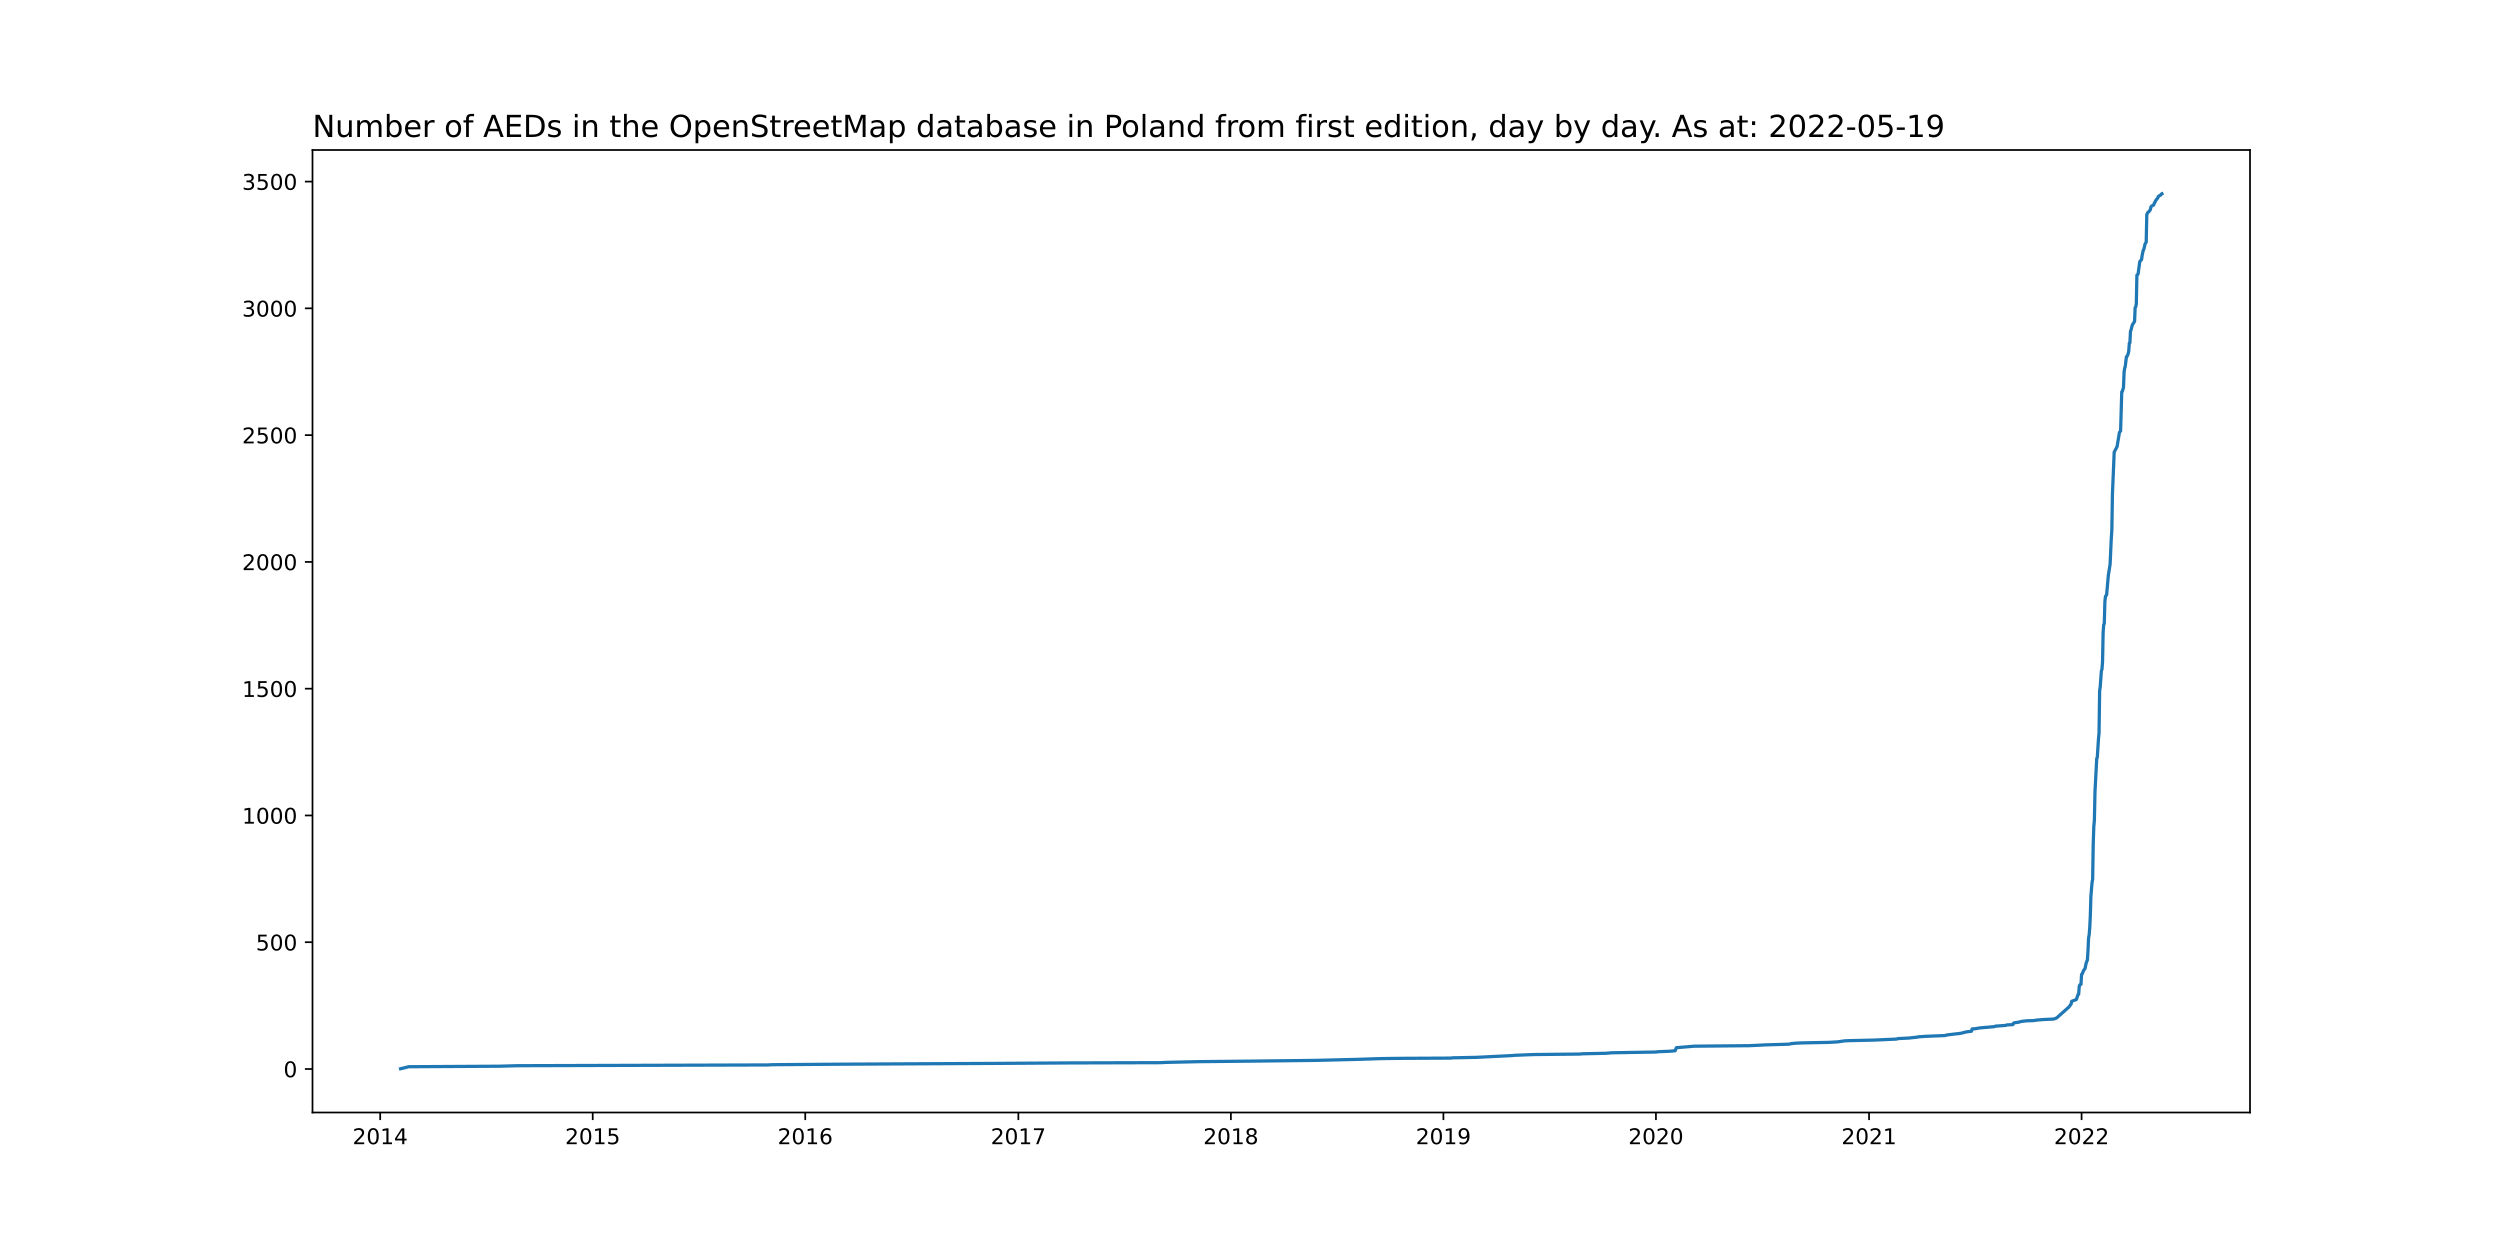
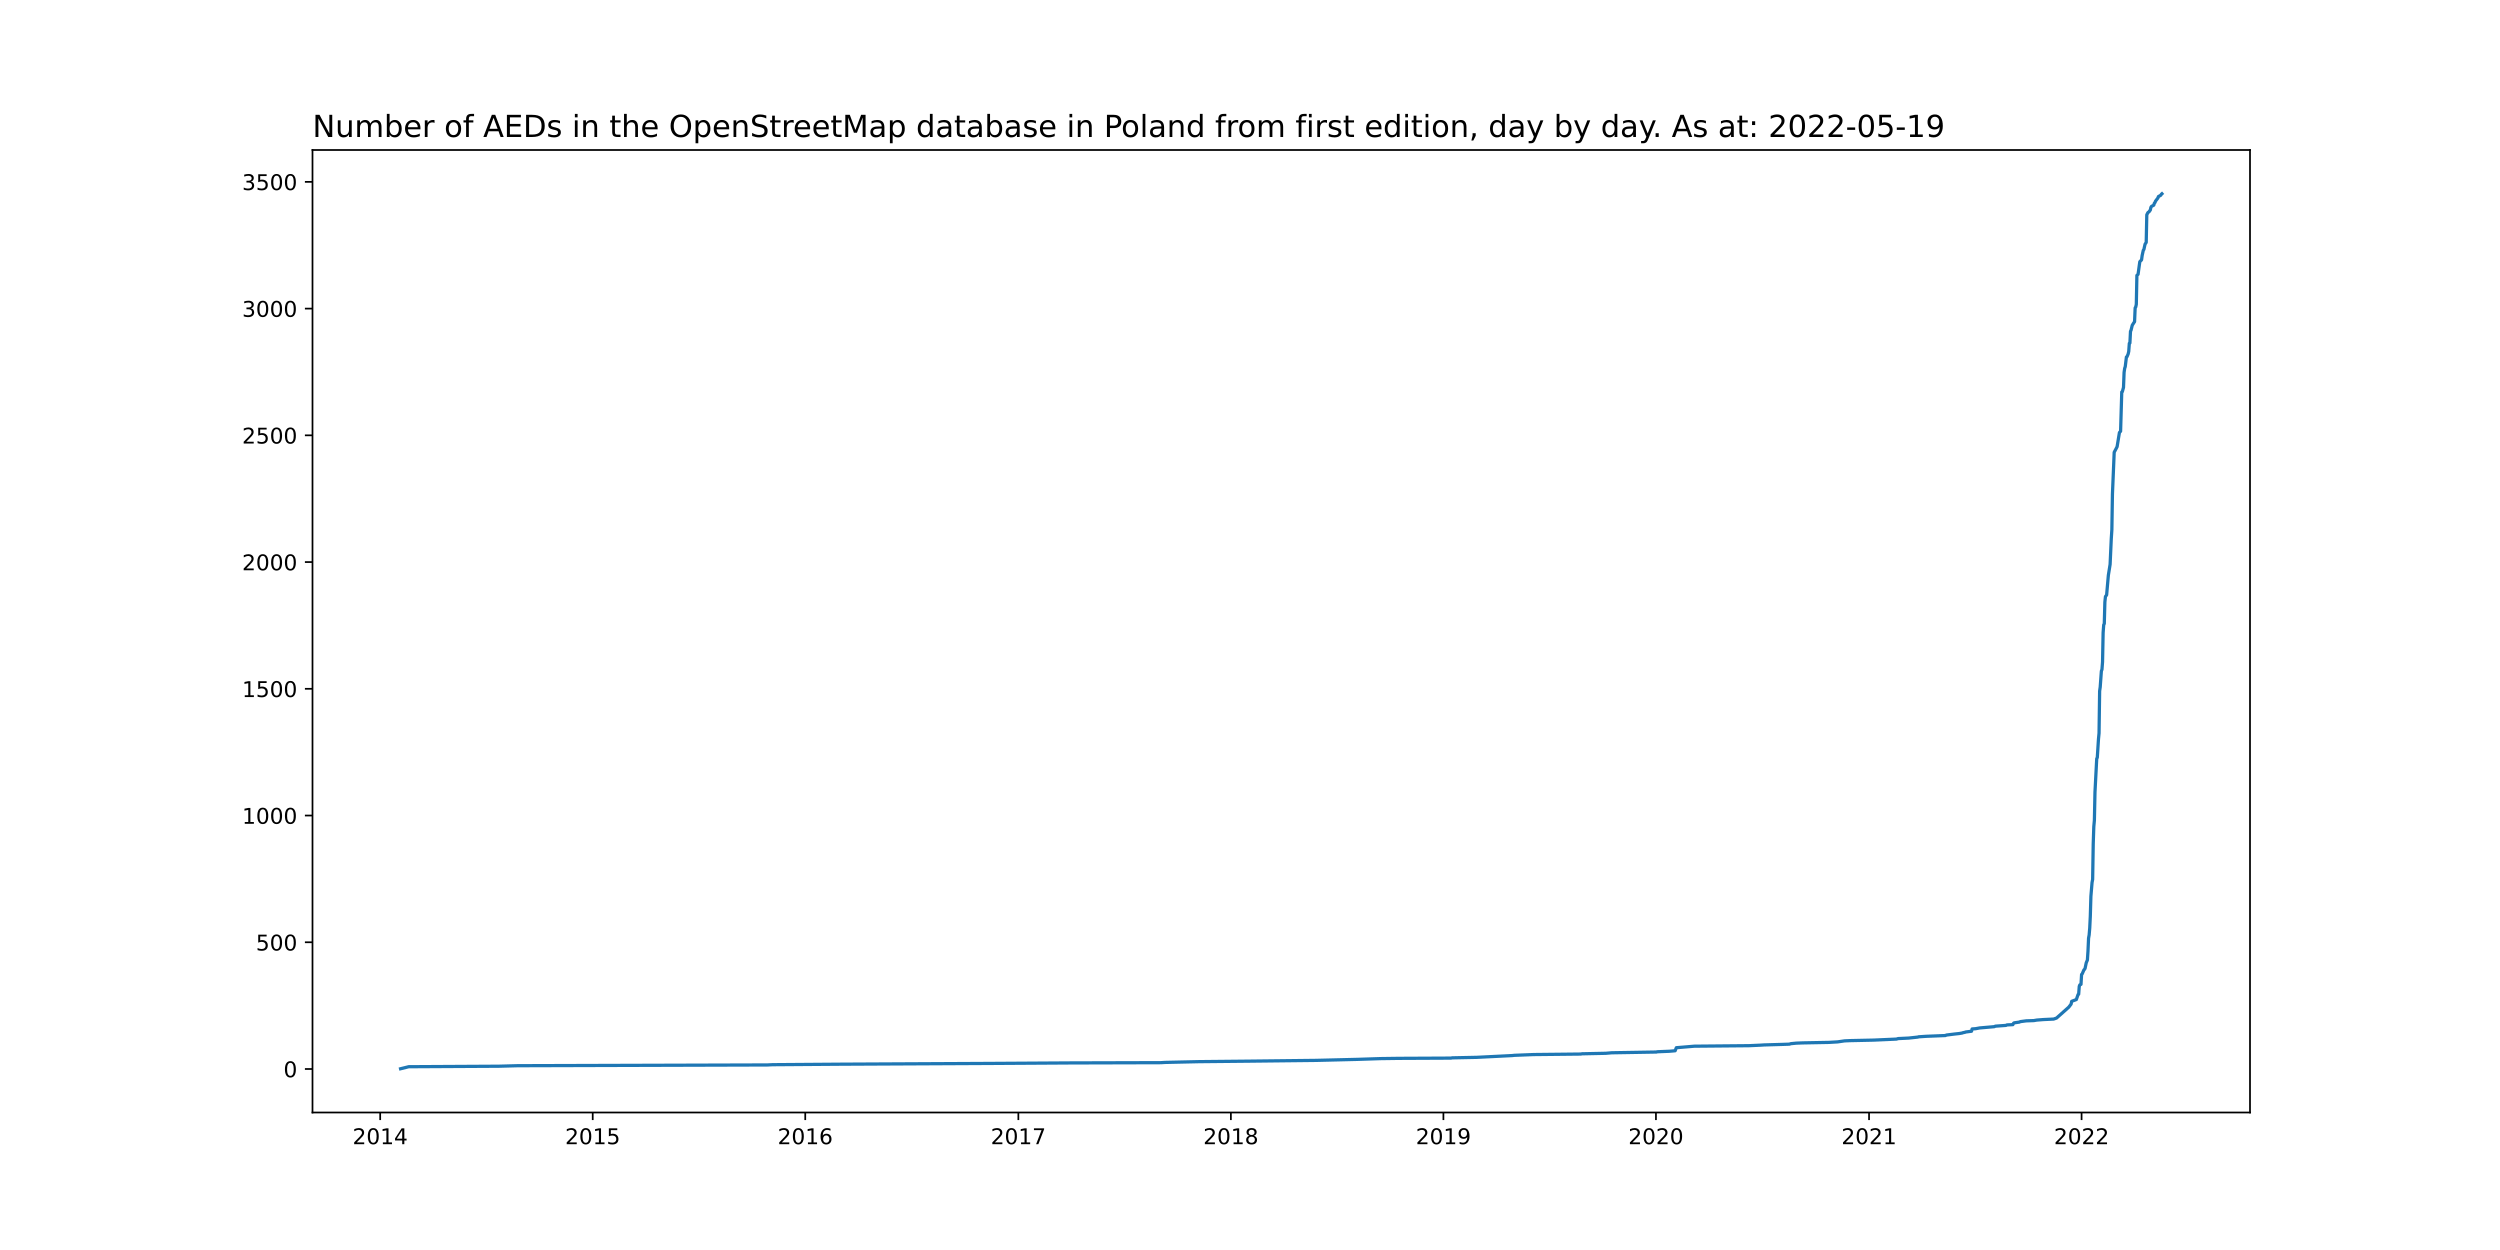
<svg xmlns="http://www.w3.org/2000/svg" xmlns:xlink="http://www.w3.org/1999/xlink" width="1152pt" height="576pt" viewBox="0 0 1152 576" version="1.1">
  <defs>
    <style type="text/css">*{stroke-linejoin: round; stroke-linecap: butt}</style>
  </defs>
  <g id="figure_1">
    <g id="patch_1">
      <path d="M 0 576  L 1152 576  L 1152 0  L 0 0  z " style="fill: #ffffff" />
    </g>
    <g id="axes_1">
      <g id="patch_2">
        <path d="M 144 512.64  L 1036.8 512.64  L 1036.8 69.12  L 144 69.12  z " style="fill: #ffffff" />
      </g>
      <g id="matplotlib.axis_1">
        <g id="xtick_1">
          <g id="line2d_1">
            <defs>
-               <path id="m455dcc19de" d="M 0 0  L 0 3.5  " style="stroke: #000000; stroke-width: 0.8" />
+               <path id="m11d1f09c44" d="M 0 0  L 0 3.5  " style="stroke: #000000; stroke-width: 0.8" />
            </defs>
            <g>
-               <use xlink:href="#m455dcc19de" x="175.191" y="512.64" style="stroke: #000000; stroke-width: 0.8" />
+               <use xlink:href="#m11d1f09c44" x="175.191" y="512.64" style="stroke: #000000; stroke-width: 0.8" />
            </g>
          </g>
          <g id="text_1">
            <g transform="translate(162.466 527.2384)scale(0.1 -0.1)">
              <defs>
                <path id="DejaVuSans-32" d="M 1228 531  L 3431 531  L 3431 0  L 469 0  L 469 531  Q 828 903 1448 1529  Q 2069 2156 2228 2338  Q 2531 2678 2651 2914  Q 2772 3150 2772 3378  Q 2772 3750 2511 3984  Q 2250 4219 1831 4219  Q 1534 4219 1204 4116  Q 875 4013 500 3803  L 500 4441  Q 881 4594 1212 4672  Q 1544 4750 1819 4750  Q 2544 4750 2975 4387  Q 3406 4025 3406 3419  Q 3406 3131 3298 2873  Q 3191 2616 2906 2266  Q 2828 2175 2409 1742  Q 1991 1309 1228 531  z " transform="scale(0.015625)" />
                <path id="DejaVuSans-30" d="M 2034 4250  Q 1547 4250 1301 3770  Q 1056 3291 1056 2328  Q 1056 1369 1301 889  Q 1547 409 2034 409  Q 2525 409 2770 889  Q 3016 1369 3016 2328  Q 3016 3291 2770 3770  Q 2525 4250 2034 4250  z M 2034 4750  Q 2819 4750 3233 4129  Q 3647 3509 3647 2328  Q 3647 1150 3233 529  Q 2819 -91 2034 -91  Q 1250 -91 836 529  Q 422 1150 422 2328  Q 422 3509 836 4129  Q 1250 4750 2034 4750  z " transform="scale(0.015625)" />
                <path id="DejaVuSans-31" d="M 794 531  L 1825 531  L 1825 4091  L 703 3866  L 703 4441  L 1819 4666  L 2450 4666  L 2450 531  L 3481 531  L 3481 0  L 794 0  L 794 531  z " transform="scale(0.015625)" />
                <path id="DejaVuSans-34" d="M 2419 4116  L 825 1625  L 2419 1625  L 2419 4116  z M 2253 4666  L 3047 4666  L 3047 1625  L 3713 1625  L 3713 1100  L 3047 1100  L 3047 0  L 2419 0  L 2419 1100  L 313 1100  L 313 1709  L 2253 4666  z " transform="scale(0.015625)" />
              </defs>
              <use xlink:href="#DejaVuSans-32" />
              <use xlink:href="#DejaVuSans-30" x="63.623" />
              <use xlink:href="#DejaVuSans-31" x="127.246" />
              <use xlink:href="#DejaVuSans-34" x="190.869" />
            </g>
          </g>
        </g>
        <g id="xtick_2">
          <g id="line2d_2">
            <g>
-               <use xlink:href="#m455dcc19de" x="273.124" y="512.64" style="stroke: #000000; stroke-width: 0.8" />
+               <use xlink:href="#m11d1f09c44" x="273.124" y="512.64" style="stroke: #000000; stroke-width: 0.8" />
            </g>
          </g>
          <g id="text_2">
            <g transform="translate(260.399 527.2384)scale(0.1 -0.1)">
              <defs>
                <path id="DejaVuSans-35" d="M 691 4666  L 3169 4666  L 3169 4134  L 1269 4134  L 1269 2991  Q 1406 3038 1543 3061  Q 1681 3084 1819 3084  Q 2600 3084 3056 2656  Q 3513 2228 3513 1497  Q 3513 744 3044 326  Q 2575 -91 1722 -91  Q 1428 -91 1123 -41  Q 819 9 494 109  L 494 744  Q 775 591 1075 516  Q 1375 441 1709 441  Q 2250 441 2565 725  Q 2881 1009 2881 1497  Q 2881 1984 2565 2268  Q 2250 2553 1709 2553  Q 1456 2553 1204 2497  Q 953 2441 691 2322  L 691 4666  z " transform="scale(0.015625)" />
              </defs>
              <use xlink:href="#DejaVuSans-32" />
              <use xlink:href="#DejaVuSans-30" x="63.623" />
              <use xlink:href="#DejaVuSans-31" x="127.246" />
              <use xlink:href="#DejaVuSans-35" x="190.869" />
            </g>
          </g>
        </g>
        <g id="xtick_3">
          <g id="line2d_3">
            <g>
-               <use xlink:href="#m455dcc19de" x="371.057" y="512.64" style="stroke: #000000; stroke-width: 0.8" />
+               <use xlink:href="#m11d1f09c44" x="371.057" y="512.64" style="stroke: #000000; stroke-width: 0.8" />
            </g>
          </g>
          <g id="text_3">
            <g transform="translate(358.332 527.2384)scale(0.1 -0.1)">
              <defs>
                <path id="DejaVuSans-36" d="M 2113 2584  Q 1688 2584 1439 2293  Q 1191 2003 1191 1497  Q 1191 994 1439 701  Q 1688 409 2113 409  Q 2538 409 2786 701  Q 3034 994 3034 1497  Q 3034 2003 2786 2293  Q 2538 2584 2113 2584  z M 3366 4563  L 3366 3988  Q 3128 4100 2886 4159  Q 2644 4219 2406 4219  Q 1781 4219 1451 3797  Q 1122 3375 1075 2522  Q 1259 2794 1537 2939  Q 1816 3084 2150 3084  Q 2853 3084 3261 2657  Q 3669 2231 3669 1497  Q 3669 778 3244 343  Q 2819 -91 2113 -91  Q 1303 -91 875 529  Q 447 1150 447 2328  Q 447 3434 972 4092  Q 1497 4750 2381 4750  Q 2619 4750 2861 4703  Q 3103 4656 3366 4563  z " transform="scale(0.015625)" />
              </defs>
              <use xlink:href="#DejaVuSans-32" />
              <use xlink:href="#DejaVuSans-30" x="63.623" />
              <use xlink:href="#DejaVuSans-31" x="127.246" />
              <use xlink:href="#DejaVuSans-36" x="190.869" />
            </g>
          </g>
        </g>
        <g id="xtick_4">
          <g id="line2d_4">
            <g>
-               <use xlink:href="#m455dcc19de" x="469.258" y="512.64" style="stroke: #000000; stroke-width: 0.8" />
+               <use xlink:href="#m11d1f09c44" x="469.258" y="512.64" style="stroke: #000000; stroke-width: 0.8" />
            </g>
          </g>
          <g id="text_4">
            <g transform="translate(456.5332 527.2384)scale(0.1 -0.1)">
              <defs>
                <path id="DejaVuSans-37" d="M 525 4666  L 3525 4666  L 3525 4397  L 1831 0  L 1172 0  L 2766 4134  L 525 4134  L 525 4666  z " transform="scale(0.015625)" />
              </defs>
              <use xlink:href="#DejaVuSans-32" />
              <use xlink:href="#DejaVuSans-30" x="63.623" />
              <use xlink:href="#DejaVuSans-31" x="127.246" />
              <use xlink:href="#DejaVuSans-37" x="190.869" />
            </g>
          </g>
        </g>
        <g id="xtick_5">
          <g id="line2d_5">
            <g>
-               <use xlink:href="#m455dcc19de" x="567.191" y="512.64" style="stroke: #000000; stroke-width: 0.8" />
+               <use xlink:href="#m11d1f09c44" x="567.191" y="512.64" style="stroke: #000000; stroke-width: 0.8" />
            </g>
          </g>
          <g id="text_5">
            <g transform="translate(554.4662 527.2384)scale(0.1 -0.1)">
              <defs>
                <path id="DejaVuSans-38" d="M 2034 2216  Q 1584 2216 1326 1975  Q 1069 1734 1069 1313  Q 1069 891 1326 650  Q 1584 409 2034 409  Q 2484 409 2743 651  Q 3003 894 3003 1313  Q 3003 1734 2745 1975  Q 2488 2216 2034 2216  z M 1403 2484  Q 997 2584 770 2862  Q 544 3141 544 3541  Q 544 4100 942 4425  Q 1341 4750 2034 4750  Q 2731 4750 3128 4425  Q 3525 4100 3525 3541  Q 3525 3141 3298 2862  Q 3072 2584 2669 2484  Q 3125 2378 3379 2068  Q 3634 1759 3634 1313  Q 3634 634 3220 271  Q 2806 -91 2034 -91  Q 1263 -91 848 271  Q 434 634 434 1313  Q 434 1759 690 2068  Q 947 2378 1403 2484  z M 1172 3481  Q 1172 3119 1398 2916  Q 1625 2713 2034 2713  Q 2441 2713 2670 2916  Q 2900 3119 2900 3481  Q 2900 3844 2670 4047  Q 2441 4250 2034 4250  Q 1625 4250 1398 4047  Q 1172 3844 1172 3481  z " transform="scale(0.015625)" />
              </defs>
              <use xlink:href="#DejaVuSans-32" />
              <use xlink:href="#DejaVuSans-30" x="63.623" />
              <use xlink:href="#DejaVuSans-31" x="127.246" />
              <use xlink:href="#DejaVuSans-38" x="190.869" />
            </g>
          </g>
        </g>
        <g id="xtick_6">
          <g id="line2d_6">
            <g>
-               <use xlink:href="#m455dcc19de" x="665.124" y="512.64" style="stroke: #000000; stroke-width: 0.8" />
+               <use xlink:href="#m11d1f09c44" x="665.124" y="512.64" style="stroke: #000000; stroke-width: 0.8" />
            </g>
          </g>
          <g id="text_6">
            <g transform="translate(652.3992 527.2384)scale(0.1 -0.1)">
              <defs>
                <path id="DejaVuSans-39" d="M 703 97  L 703 672  Q 941 559 1184 500  Q 1428 441 1663 441  Q 2288 441 2617 861  Q 2947 1281 2994 2138  Q 2813 1869 2534 1725  Q 2256 1581 1919 1581  Q 1219 1581 811 2004  Q 403 2428 403 3163  Q 403 3881 828 4315  Q 1253 4750 1959 4750  Q 2769 4750 3195 4129  Q 3622 3509 3622 2328  Q 3622 1225 3098 567  Q 2575 -91 1691 -91  Q 1453 -91 1209 -44  Q 966 3 703 97  z M 1959 2075  Q 2384 2075 2632 2365  Q 2881 2656 2881 3163  Q 2881 3666 2632 3958  Q 2384 4250 1959 4250  Q 1534 4250 1286 3958  Q 1038 3666 1038 3163  Q 1038 2656 1286 2365  Q 1534 2075 1959 2075  z " transform="scale(0.015625)" />
              </defs>
              <use xlink:href="#DejaVuSans-32" />
              <use xlink:href="#DejaVuSans-30" x="63.623" />
              <use xlink:href="#DejaVuSans-31" x="127.246" />
              <use xlink:href="#DejaVuSans-39" x="190.869" />
            </g>
          </g>
        </g>
        <g id="xtick_7">
          <g id="line2d_7">
            <g>
-               <use xlink:href="#m455dcc19de" x="763.057" y="512.64" style="stroke: #000000; stroke-width: 0.8" />
+               <use xlink:href="#m11d1f09c44" x="763.057" y="512.64" style="stroke: #000000; stroke-width: 0.8" />
            </g>
          </g>
          <g id="text_7">
            <g transform="translate(750.3322 527.2384)scale(0.1 -0.1)">
              <use xlink:href="#DejaVuSans-32" />
              <use xlink:href="#DejaVuSans-30" x="63.623" />
              <use xlink:href="#DejaVuSans-32" x="127.246" />
              <use xlink:href="#DejaVuSans-30" x="190.869" />
            </g>
          </g>
        </g>
        <g id="xtick_8">
          <g id="line2d_8">
            <g>
-               <use xlink:href="#m455dcc19de" x="861.258" y="512.64" style="stroke: #000000; stroke-width: 0.8" />
+               <use xlink:href="#m11d1f09c44" x="861.258" y="512.64" style="stroke: #000000; stroke-width: 0.8" />
            </g>
          </g>
          <g id="text_8">
            <g transform="translate(848.5335 527.2384)scale(0.1 -0.1)">
              <use xlink:href="#DejaVuSans-32" />
              <use xlink:href="#DejaVuSans-30" x="63.623" />
              <use xlink:href="#DejaVuSans-32" x="127.246" />
              <use xlink:href="#DejaVuSans-31" x="190.869" />
            </g>
          </g>
        </g>
        <g id="xtick_9">
          <g id="line2d_9">
            <g>
-               <use xlink:href="#m455dcc19de" x="959.191" y="512.64" style="stroke: #000000; stroke-width: 0.8" />
+               <use xlink:href="#m11d1f09c44" x="959.191" y="512.64" style="stroke: #000000; stroke-width: 0.8" />
            </g>
          </g>
          <g id="text_9">
            <g transform="translate(946.4665 527.2384)scale(0.1 -0.1)">
              <use xlink:href="#DejaVuSans-32" />
              <use xlink:href="#DejaVuSans-30" x="63.623" />
              <use xlink:href="#DejaVuSans-32" x="127.246" />
              <use xlink:href="#DejaVuSans-32" x="190.869" />
            </g>
          </g>
        </g>
      </g>
      <g id="matplotlib.axis_2">
        <g id="ytick_1">
          <g id="line2d_10">
            <defs>
-               <path id="m4fc53fdaee" d="M 0 0  L -3.5 0  " style="stroke: #000000; stroke-width: 0.8" />
+               <path id="m9460db63fc" d="M 0 0  L -3.5 0  " style="stroke: #000000; stroke-width: 0.8" />
            </defs>
            <g>
-               <use xlink:href="#m4fc53fdaee" x="144" y="492.597" style="stroke: #000000; stroke-width: 0.8" />
+               <use xlink:href="#m9460db63fc" x="144" y="492.597" style="stroke: #000000; stroke-width: 0.8" />
            </g>
          </g>
          <g id="text_10">
-             <g transform="translate(130.6375 496.3961)scale(0.1 -0.1)">
+             <g transform="translate(130.6375 496.396)scale(0.1 -0.1)">
              <use xlink:href="#DejaVuSans-30" />
            </g>
          </g>
        </g>
        <g id="ytick_2">
          <g id="line2d_11">
            <g>
-               <use xlink:href="#m4fc53fdaee" x="144" y="434.179" style="stroke: #000000; stroke-width: 0.8" />
+               <use xlink:href="#m9460db63fc" x="144" y="434.196" style="stroke: #000000; stroke-width: 0.8" />
            </g>
          </g>
          <g id="text_11">
-             <g transform="translate(117.9125 437.9782)scale(0.1 -0.1)">
+             <g transform="translate(117.9125 437.9951)scale(0.1 -0.1)">
              <use xlink:href="#DejaVuSans-35" />
              <use xlink:href="#DejaVuSans-30" x="63.623" />
              <use xlink:href="#DejaVuSans-30" x="127.246" />
            </g>
          </g>
        </g>
        <g id="ytick_3">
          <g id="line2d_12">
            <g>
-               <use xlink:href="#m4fc53fdaee" x="144" y="375.761" style="stroke: #000000; stroke-width: 0.8" />
+               <use xlink:href="#m9460db63fc" x="144" y="375.795" style="stroke: #000000; stroke-width: 0.8" />
            </g>
          </g>
          <g id="text_12">
-             <g transform="translate(111.55 379.5604)scale(0.1 -0.1)">
+             <g transform="translate(111.55 379.5942)scale(0.1 -0.1)">
              <use xlink:href="#DejaVuSans-31" />
              <use xlink:href="#DejaVuSans-30" x="63.623" />
              <use xlink:href="#DejaVuSans-30" x="127.246" />
              <use xlink:href="#DejaVuSans-30" x="190.869" />
            </g>
          </g>
        </g>
        <g id="ytick_4">
          <g id="line2d_13">
            <g>
-               <use xlink:href="#m4fc53fdaee" x="144" y="317.343" style="stroke: #000000; stroke-width: 0.8" />
+               <use xlink:href="#m9460db63fc" x="144" y="317.394" style="stroke: #000000; stroke-width: 0.8" />
            </g>
          </g>
          <g id="text_13">
-             <g transform="translate(111.55 321.1425)scale(0.1 -0.1)">
+             <g transform="translate(111.55 321.1932)scale(0.1 -0.1)">
              <use xlink:href="#DejaVuSans-31" />
              <use xlink:href="#DejaVuSans-35" x="63.623" />
              <use xlink:href="#DejaVuSans-30" x="127.246" />
              <use xlink:href="#DejaVuSans-30" x="190.869" />
            </g>
          </g>
        </g>
        <g id="ytick_5">
          <g id="line2d_14">
            <g>
-               <use xlink:href="#m4fc53fdaee" x="144" y="258.925" style="stroke: #000000; stroke-width: 0.8" />
+               <use xlink:href="#m9460db63fc" x="144" y="258.993" style="stroke: #000000; stroke-width: 0.8" />
            </g>
          </g>
          <g id="text_14">
-             <g transform="translate(111.55 262.7247)scale(0.1 -0.1)">
+             <g transform="translate(111.55 262.7923)scale(0.1 -0.1)">
              <use xlink:href="#DejaVuSans-32" />
              <use xlink:href="#DejaVuSans-30" x="63.623" />
              <use xlink:href="#DejaVuSans-30" x="127.246" />
              <use xlink:href="#DejaVuSans-30" x="190.869" />
            </g>
          </g>
        </g>
        <g id="ytick_6">
          <g id="line2d_15">
            <g>
-               <use xlink:href="#m4fc53fdaee" x="144" y="200.508" style="stroke: #000000; stroke-width: 0.8" />
+               <use xlink:href="#m9460db63fc" x="144" y="200.592" style="stroke: #000000; stroke-width: 0.8" />
            </g>
          </g>
          <g id="text_15">
-             <g transform="translate(111.55 204.3068)scale(0.1 -0.1)">
+             <g transform="translate(111.55 204.3914)scale(0.1 -0.1)">
              <use xlink:href="#DejaVuSans-32" />
              <use xlink:href="#DejaVuSans-35" x="63.623" />
              <use xlink:href="#DejaVuSans-30" x="127.246" />
              <use xlink:href="#DejaVuSans-30" x="190.869" />
            </g>
          </g>
        </g>
        <g id="ytick_7">
          <g id="line2d_16">
            <g>
-               <use xlink:href="#m4fc53fdaee" x="144" y="142.09" style="stroke: #000000; stroke-width: 0.8" />
+               <use xlink:href="#m9460db63fc" x="144" y="142.191" style="stroke: #000000; stroke-width: 0.8" />
            </g>
          </g>
          <g id="text_16">
-             <g transform="translate(111.55 145.889)scale(0.1 -0.1)">
+             <g transform="translate(111.55 145.9905)scale(0.1 -0.1)">
              <defs>
                <path id="DejaVuSans-33" d="M 2597 2516  Q 3050 2419 3304 2112  Q 3559 1806 3559 1356  Q 3559 666 3084 287  Q 2609 -91 1734 -91  Q 1441 -91 1130 -33  Q 819 25 488 141  L 488 750  Q 750 597 1062 519  Q 1375 441 1716 441  Q 2309 441 2620 675  Q 2931 909 2931 1356  Q 2931 1769 2642 2001  Q 2353 2234 1838 2234  L 1294 2234  L 1294 2753  L 1863 2753  Q 2328 2753 2575 2939  Q 2822 3125 2822 3475  Q 2822 3834 2567 4026  Q 2313 4219 1838 4219  Q 1578 4219 1281 4162  Q 984 4106 628 3988  L 628 4550  Q 988 4650 1302 4700  Q 1616 4750 1894 4750  Q 2613 4750 3031 4423  Q 3450 4097 3450 3541  Q 3450 3153 3228 2886  Q 3006 2619 2597 2516  z " transform="scale(0.015625)" />
              </defs>
              <use xlink:href="#DejaVuSans-33" />
              <use xlink:href="#DejaVuSans-30" x="63.623" />
              <use xlink:href="#DejaVuSans-30" x="127.246" />
              <use xlink:href="#DejaVuSans-30" x="190.869" />
            </g>
          </g>
        </g>
        <g id="ytick_8">
          <g id="line2d_17">
            <g>
-               <use xlink:href="#m4fc53fdaee" x="144" y="83.672" style="stroke: #000000; stroke-width: 0.8" />
+               <use xlink:href="#m9460db63fc" x="144" y="83.79" style="stroke: #000000; stroke-width: 0.8" />
            </g>
          </g>
          <g id="text_17">
-             <g transform="translate(111.55 87.4711)scale(0.1 -0.1)">
+             <g transform="translate(111.55 87.58953)scale(0.1 -0.1)">
              <use xlink:href="#DejaVuSans-33" />
              <use xlink:href="#DejaVuSans-35" x="63.623" />
              <use xlink:href="#DejaVuSans-30" x="127.246" />
              <use xlink:href="#DejaVuSans-30" x="190.869" />
            </g>
          </g>
        </g>
      </g>
      <g id="line2d_18">
-         <path d="M 184.582 492.48  L 188.338 491.545  L 229.926 491.312  L 238.512 491.078  L 353.617 490.727  L 356.032 490.611  L 387.692 490.377  L 456.379 490.026  L 493.406 489.793  L 534.994 489.676  L 536.872 489.559  L 552.434 489.209  L 575.777 488.975  L 606.364 488.624  L 625.414 488.157  L 636.147 487.807  L 644.464 487.69  L 668.612 487.573  L 669.149 487.456  L 680.418 487.222  L 696.785 486.405  L 697.858 486.288  L 706.712 485.937  L 728.445 485.704  L 728.982 485.587  L 739.983 485.353  L 742.666 485.119  L 763.326 484.769  L 763.594 484.652  L 769.228 484.418  L 771.911 484.185  L 772.448 482.783  L 780.766 482.082  L 805.987 481.848  L 811.085 481.614  L 812.963 481.497  L 821.012 481.264  L 824.5 481.147  L 825.305 480.913  L 827.72 480.68  L 830.671 480.563  L 842.745 480.329  L 846.77 480.095  L 849.989 479.628  L 852.673 479.511  L 863.405 479.278  L 873.869 478.81  L 874.674 478.577  L 879.504 478.343  L 883.796 477.876  L 884.065 477.759  L 887.553 477.525  L 896.407 477.175  L 896.944 476.941  L 900.7 476.474  L 902.846 476.24  L 904.188 476.006  L 904.456 475.889  L 905.53 475.656  L 905.798 475.539  L 908.481 475.188  L 908.749 474.137  L 910.359 474.02  L 912.237 473.669  L 918.945 473.085  L 919.482 472.852  L 924.311 472.501  L 924.848 472.267  L 927.531 472.151  L 927.799 471.566  L 928.068 471.333  L 930.482 470.982  L 931.019 470.749  L 933.702 470.398  L 937.19 470.281  L 938.532 470.048  L 941.483 469.814  L 946.313 469.58  L 947.654 469.113  L 953.289 464.089  L 954.362 462.687  L 954.63 461.402  L 956.777 460.584  L 957.582 458.247  L 957.85 458.13  L 958.118 454.508  L 958.387 453.807  L 958.923 453.574  L 959.191 449.017  L 959.46 448.783  L 960.265 446.914  L 960.533 446.68  L 960.801 446.213  L 961.338 443.643  L 961.875 442.357  L 962.143 438.268  L 962.411 432.31  L 962.679 430.791  L 962.948 427.636  L 963.216 422.145  L 963.484 413.032  L 964.021 406.606  L 964.289 405.204  L 964.558 388.847  L 964.826 380.902  L 965.094 377.981  L 965.363 365.012  L 966.168 349.59  L 966.436 349.006  L 966.972 340.594  L 967.241 337.79  L 967.509 318.395  L 967.777 316.525  L 968.314 309.165  L 968.582 308.464  L 968.851 304.959  L 969.119 291.523  L 969.387 287.901  L 969.656 287.317  L 969.924 277.385  L 970.192 274.815  L 970.729 274.114  L 971.534 265.001  L 972.339 259.977  L 972.875 248.177  L 973.144 244.087  L 973.412 227.613  L 973.948 214.878  L 974.217 208.336  L 975.022 206.817  L 975.558 205.765  L 976.632 199.222  L 977.168 198.638  L 977.705 180.529  L 977.973 180.412  L 978.51 178.426  L 978.778 171.532  L 979.046 169.663  L 979.315 168.845  L 979.851 164.405  L 980.12 164.289  L 980.656 163.003  L 980.925 161.835  L 981.193 158.096  L 981.461 157.979  L 981.729 152.605  L 981.998 152.021  L 982.534 149.801  L 983.339 148.516  L 983.608 148.165  L 983.876 141.739  L 984.144 141.389  L 984.413 140.104  L 984.681 126.784  L 985.217 126.317  L 986.022 120.475  L 986.827 119.657  L 987.096 117.671  L 987.632 115.218  L 987.901 114.867  L 988.437 112.413  L 988.974 111.596  L 989.242 98.861  L 989.779 97.809  L 990.315 97.458  L 990.584 96.991  L 990.852 96.757  L 991.12 95.472  L 991.389 95.005  L 992.462 94.421  L 992.73 93.486  L 992.998 93.252  L 993.267 92.551  L 994.34 91.149  L 994.608 90.448  L 995.682 89.864  L 995.95 89.397  L 996.218 89.28  L 996.218 89.28  " clip-path="url(#pf164e9228a)" style="fill: none; stroke: #1f77b4; stroke-width: 1.5; stroke-linecap: square" />
+         <path d="M 184.582 492.48  L 188.338 491.546  L 229.926 491.312  L 238.512 491.078  L 353.617 490.728  L 356.032 490.611  L 387.692 490.378  L 456.379 490.027  L 493.406 489.794  L 534.994 489.677  L 536.872 489.56  L 552.434 489.21  L 575.777 488.976  L 606.364 488.626  L 625.414 488.158  L 636.147 487.808  L 644.464 487.691  L 668.612 487.574  L 669.149 487.458  L 680.418 487.224  L 696.785 486.406  L 697.858 486.29  L 706.712 485.939  L 728.445 485.705  L 728.982 485.589  L 739.983 485.355  L 742.666 485.121  L 763.326 484.771  L 763.594 484.654  L 769.228 484.421  L 771.911 484.187  L 772.448 482.785  L 780.766 482.085  L 805.987 481.851  L 811.085 481.617  L 812.963 481.501  L 821.012 481.267  L 824.5 481.15  L 825.305 480.917  L 827.72 480.683  L 830.671 480.566  L 842.745 480.333  L 846.77 480.099  L 849.989 479.632  L 852.673 479.515  L 863.405 479.281  L 873.869 478.814  L 874.674 478.581  L 879.504 478.347  L 883.796 477.88  L 884.065 477.763  L 887.553 477.529  L 896.407 477.179  L 896.944 476.945  L 900.7 476.478  L 902.846 476.245  L 904.188 476.011  L 904.456 475.894  L 905.53 475.661  L 905.798 475.544  L 908.481 475.193  L 908.749 474.142  L 910.359 474.025  L 912.237 473.675  L 918.945 473.091  L 919.482 472.857  L 924.311 472.507  L 924.848 472.273  L 927.531 472.156  L 927.799 471.572  L 928.068 471.339  L 930.482 470.988  L 931.019 470.755  L 933.702 470.404  L 937.19 470.288  L 938.532 470.054  L 941.483 469.82  L 946.313 469.587  L 947.654 469.12  L 953.289 464.097  L 954.362 462.696  L 954.63 461.411  L 956.777 460.593  L 957.582 458.257  L 957.85 458.14  L 958.118 454.519  L 958.387 453.819  L 958.923 453.585  L 959.191 449.03  L 959.46 448.796  L 960.265 446.927  L 960.533 446.694  L 960.801 446.226  L 961.338 443.657  L 961.875 442.372  L 962.143 438.284  L 962.411 432.327  L 962.679 430.809  L 962.948 427.655  L 963.216 422.165  L 963.484 413.055  L 964.021 406.631  L 964.289 405.229  L 964.558 388.877  L 964.826 380.934  L 965.094 378.014  L 965.363 365.049  L 966.168 349.631  L 966.436 349.047  L 966.972 340.638  L 967.241 337.834  L 967.509 318.445  L 967.777 316.576  L 968.314 309.218  L 968.582 308.517  L 968.851 305.013  L 969.119 291.581  L 969.387 287.96  L 969.656 287.376  L 969.924 277.448  L 970.192 274.878  L 970.729 274.177  L 971.534 265.067  L 972.339 260.044  L 972.875 248.247  L 973.144 244.159  L 973.412 227.69  L 973.948 214.959  L 974.217 208.418  L 975.022 206.899  L 975.558 205.848  L 976.632 199.307  L 977.168 198.723  L 977.705 180.619  L 977.973 180.502  L 978.51 178.517  L 978.778 171.625  L 979.046 169.756  L 979.315 168.939  L 979.851 164.5  L 980.12 164.384  L 980.656 163.099  L 980.925 161.931  L 981.193 158.193  L 981.461 158.076  L 981.729 152.703  L 981.998 152.119  L 982.534 149.9  L 983.339 148.615  L 983.608 148.265  L 983.876 141.841  L 984.144 141.49  L 984.413 140.206  L 984.681 126.89  L 985.217 126.423  L 986.022 120.583  L 986.827 119.765  L 987.096 117.78  L 987.632 115.327  L 987.901 114.976  L 988.437 112.524  L 988.974 111.706  L 989.242 98.975  L 989.779 97.923  L 990.315 97.573  L 990.584 97.106  L 990.852 96.872  L 991.12 95.587  L 991.389 95.12  L 992.462 94.536  L 992.73 93.602  L 992.998 93.368  L 993.267 92.667  L 994.34 91.266  L 994.608 90.565  L 995.682 89.981  L 995.95 89.514  L 996.218 89.28  L 996.218 89.28  " clip-path="url(#p22e4dfb16a)" style="fill: none; stroke: #1f77b4; stroke-width: 1.5; stroke-linecap: square" />
      </g>
      <g id="patch_3">
        <path d="M 144 512.64  L 144 69.12  " style="fill: none; stroke: #000000; stroke-width: 0.8; stroke-linejoin: miter; stroke-linecap: square" />
      </g>
      <g id="patch_4">
        <path d="M 1036.8 512.64  L 1036.8 69.12  " style="fill: none; stroke: #000000; stroke-width: 0.8; stroke-linejoin: miter; stroke-linecap: square" />
      </g>
      <g id="patch_5">
        <path d="M 144 512.64  L 1036.8 512.64  " style="fill: none; stroke: #000000; stroke-width: 0.8; stroke-linejoin: miter; stroke-linecap: square" />
      </g>
      <g id="patch_6">
        <path d="M 144 69.12  L 1036.8 69.12  " style="fill: none; stroke: #000000; stroke-width: 0.8; stroke-linejoin: miter; stroke-linecap: square" />
      </g>
      <g id="text_18">
        <g transform="translate(144 63.12)scale(0.14 -0.14)">
          <defs>
            <path id="DejaVuSans-4e" d="M 628 4666  L 1478 4666  L 3547 763  L 3547 4666  L 4159 4666  L 4159 0  L 3309 0  L 1241 3903  L 1241 0  L 628 0  L 628 4666  z " transform="scale(0.015625)" />
            <path id="DejaVuSans-75" d="M 544 1381  L 544 3500  L 1119 3500  L 1119 1403  Q 1119 906 1312 657  Q 1506 409 1894 409  Q 2359 409 2629 706  Q 2900 1003 2900 1516  L 2900 3500  L 3475 3500  L 3475 0  L 2900 0  L 2900 538  Q 2691 219 2414 64  Q 2138 -91 1772 -91  Q 1169 -91 856 284  Q 544 659 544 1381  z M 1991 3584  L 1991 3584  z " transform="scale(0.015625)" />
            <path id="DejaVuSans-6d" d="M 3328 2828  Q 3544 3216 3844 3400  Q 4144 3584 4550 3584  Q 5097 3584 5394 3201  Q 5691 2819 5691 2113  L 5691 0  L 5113 0  L 5113 2094  Q 5113 2597 4934 2840  Q 4756 3084 4391 3084  Q 3944 3084 3684 2787  Q 3425 2491 3425 1978  L 3425 0  L 2847 0  L 2847 2094  Q 2847 2600 2669 2842  Q 2491 3084 2119 3084  Q 1678 3084 1418 2786  Q 1159 2488 1159 1978  L 1159 0  L 581 0  L 581 3500  L 1159 3500  L 1159 2956  Q 1356 3278 1631 3431  Q 1906 3584 2284 3584  Q 2666 3584 2933 3390  Q 3200 3197 3328 2828  z " transform="scale(0.015625)" />
            <path id="DejaVuSans-62" d="M 3116 1747  Q 3116 2381 2855 2742  Q 2594 3103 2138 3103  Q 1681 3103 1420 2742  Q 1159 2381 1159 1747  Q 1159 1113 1420 752  Q 1681 391 2138 391  Q 2594 391 2855 752  Q 3116 1113 3116 1747  z M 1159 2969  Q 1341 3281 1617 3432  Q 1894 3584 2278 3584  Q 2916 3584 3314 3078  Q 3713 2572 3713 1747  Q 3713 922 3314 415  Q 2916 -91 2278 -91  Q 1894 -91 1617 61  Q 1341 213 1159 525  L 1159 0  L 581 0  L 581 4863  L 1159 4863  L 1159 2969  z " transform="scale(0.015625)" />
            <path id="DejaVuSans-65" d="M 3597 1894  L 3597 1613  L 953 1613  Q 991 1019 1311 708  Q 1631 397 2203 397  Q 2534 397 2845 478  Q 3156 559 3463 722  L 3463 178  Q 3153 47 2828 -22  Q 2503 -91 2169 -91  Q 1331 -91 842 396  Q 353 884 353 1716  Q 353 2575 817 3079  Q 1281 3584 2069 3584  Q 2775 3584 3186 3129  Q 3597 2675 3597 1894  z M 3022 2063  Q 3016 2534 2758 2815  Q 2500 3097 2075 3097  Q 1594 3097 1305 2825  Q 1016 2553 972 2059  L 3022 2063  z " transform="scale(0.015625)" />
            <path id="DejaVuSans-72" d="M 2631 2963  Q 2534 3019 2420 3045  Q 2306 3072 2169 3072  Q 1681 3072 1420 2755  Q 1159 2438 1159 1844  L 1159 0  L 581 0  L 581 3500  L 1159 3500  L 1159 2956  Q 1341 3275 1631 3429  Q 1922 3584 2338 3584  Q 2397 3584 2469 3576  Q 2541 3569 2628 3553  L 2631 2963  z " transform="scale(0.015625)" />
            <path id="DejaVuSans-20" transform="scale(0.015625)" />
            <path id="DejaVuSans-6f" d="M 1959 3097  Q 1497 3097 1228 2736  Q 959 2375 959 1747  Q 959 1119 1226 758  Q 1494 397 1959 397  Q 2419 397 2687 759  Q 2956 1122 2956 1747  Q 2956 2369 2687 2733  Q 2419 3097 1959 3097  z M 1959 3584  Q 2709 3584 3137 3096  Q 3566 2609 3566 1747  Q 3566 888 3137 398  Q 2709 -91 1959 -91  Q 1206 -91 779 398  Q 353 888 353 1747  Q 353 2609 779 3096  Q 1206 3584 1959 3584  z " transform="scale(0.015625)" />
            <path id="DejaVuSans-66" d="M 2375 4863  L 2375 4384  L 1825 4384  Q 1516 4384 1395 4259  Q 1275 4134 1275 3809  L 1275 3500  L 2222 3500  L 2222 3053  L 1275 3053  L 1275 0  L 697 0  L 697 3053  L 147 3053  L 147 3500  L 697 3500  L 697 3744  Q 697 4328 969 4595  Q 1241 4863 1831 4863  L 2375 4863  z " transform="scale(0.015625)" />
            <path id="DejaVuSans-41" d="M 2188 4044  L 1331 1722  L 3047 1722  L 2188 4044  z M 1831 4666  L 2547 4666  L 4325 0  L 3669 0  L 3244 1197  L 1141 1197  L 716 0  L 50 0  L 1831 4666  z " transform="scale(0.015625)" />
            <path id="DejaVuSans-45" d="M 628 4666  L 3578 4666  L 3578 4134  L 1259 4134  L 1259 2753  L 3481 2753  L 3481 2222  L 1259 2222  L 1259 531  L 3634 531  L 3634 0  L 628 0  L 628 4666  z " transform="scale(0.015625)" />
            <path id="DejaVuSans-44" d="M 1259 4147  L 1259 519  L 2022 519  Q 2988 519 3436 956  Q 3884 1394 3884 2338  Q 3884 3275 3436 3711  Q 2988 4147 2022 4147  L 1259 4147  z M 628 4666  L 1925 4666  Q 3281 4666 3915 4102  Q 4550 3538 4550 2338  Q 4550 1131 3912 565  Q 3275 0 1925 0  L 628 0  L 628 4666  z " transform="scale(0.015625)" />
            <path id="DejaVuSans-73" d="M 2834 3397  L 2834 2853  Q 2591 2978 2328 3040  Q 2066 3103 1784 3103  Q 1356 3103 1142 2972  Q 928 2841 928 2578  Q 928 2378 1081 2264  Q 1234 2150 1697 2047  L 1894 2003  Q 2506 1872 2764 1633  Q 3022 1394 3022 966  Q 3022 478 2636 193  Q 2250 -91 1575 -91  Q 1294 -91 989 -36  Q 684 19 347 128  L 347 722  Q 666 556 975 473  Q 1284 391 1588 391  Q 1994 391 2212 530  Q 2431 669 2431 922  Q 2431 1156 2273 1281  Q 2116 1406 1581 1522  L 1381 1569  Q 847 1681 609 1914  Q 372 2147 372 2553  Q 372 3047 722 3315  Q 1072 3584 1716 3584  Q 2034 3584 2315 3537  Q 2597 3491 2834 3397  z " transform="scale(0.015625)" />
            <path id="DejaVuSans-69" d="M 603 3500  L 1178 3500  L 1178 0  L 603 0  L 603 3500  z M 603 4863  L 1178 4863  L 1178 4134  L 603 4134  L 603 4863  z " transform="scale(0.015625)" />
            <path id="DejaVuSans-6e" d="M 3513 2113  L 3513 0  L 2938 0  L 2938 2094  Q 2938 2591 2744 2837  Q 2550 3084 2163 3084  Q 1697 3084 1428 2787  Q 1159 2491 1159 1978  L 1159 0  L 581 0  L 581 3500  L 1159 3500  L 1159 2956  Q 1366 3272 1645 3428  Q 1925 3584 2291 3584  Q 2894 3584 3203 3211  Q 3513 2838 3513 2113  z " transform="scale(0.015625)" />
            <path id="DejaVuSans-74" d="M 1172 4494  L 1172 3500  L 2356 3500  L 2356 3053  L 1172 3053  L 1172 1153  Q 1172 725 1289 603  Q 1406 481 1766 481  L 2356 481  L 2356 0  L 1766 0  Q 1100 0 847 248  Q 594 497 594 1153  L 594 3053  L 172 3053  L 172 3500  L 594 3500  L 594 4494  L 1172 4494  z " transform="scale(0.015625)" />
            <path id="DejaVuSans-68" d="M 3513 2113  L 3513 0  L 2938 0  L 2938 2094  Q 2938 2591 2744 2837  Q 2550 3084 2163 3084  Q 1697 3084 1428 2787  Q 1159 2491 1159 1978  L 1159 0  L 581 0  L 581 4863  L 1159 4863  L 1159 2956  Q 1366 3272 1645 3428  Q 1925 3584 2291 3584  Q 2894 3584 3203 3211  Q 3513 2838 3513 2113  z " transform="scale(0.015625)" />
            <path id="DejaVuSans-4f" d="M 2522 4238  Q 1834 4238 1429 3725  Q 1025 3213 1025 2328  Q 1025 1447 1429 934  Q 1834 422 2522 422  Q 3209 422 3611 934  Q 4013 1447 4013 2328  Q 4013 3213 3611 3725  Q 3209 4238 2522 4238  z M 2522 4750  Q 3503 4750 4090 4092  Q 4678 3434 4678 2328  Q 4678 1225 4090 567  Q 3503 -91 2522 -91  Q 1538 -91 948 565  Q 359 1222 359 2328  Q 359 3434 948 4092  Q 1538 4750 2522 4750  z " transform="scale(0.015625)" />
            <path id="DejaVuSans-70" d="M 1159 525  L 1159 -1331  L 581 -1331  L 581 3500  L 1159 3500  L 1159 2969  Q 1341 3281 1617 3432  Q 1894 3584 2278 3584  Q 2916 3584 3314 3078  Q 3713 2572 3713 1747  Q 3713 922 3314 415  Q 2916 -91 2278 -91  Q 1894 -91 1617 61  Q 1341 213 1159 525  z M 3116 1747  Q 3116 2381 2855 2742  Q 2594 3103 2138 3103  Q 1681 3103 1420 2742  Q 1159 2381 1159 1747  Q 1159 1113 1420 752  Q 1681 391 2138 391  Q 2594 391 2855 752  Q 3116 1113 3116 1747  z " transform="scale(0.015625)" />
            <path id="DejaVuSans-53" d="M 3425 4513  L 3425 3897  Q 3066 4069 2747 4153  Q 2428 4238 2131 4238  Q 1616 4238 1336 4038  Q 1056 3838 1056 3469  Q 1056 3159 1242 3001  Q 1428 2844 1947 2747  L 2328 2669  Q 3034 2534 3370 2195  Q 3706 1856 3706 1288  Q 3706 609 3251 259  Q 2797 -91 1919 -91  Q 1588 -91 1214 -16  Q 841 59 441 206  L 441 856  Q 825 641 1194 531  Q 1563 422 1919 422  Q 2459 422 2753 634  Q 3047 847 3047 1241  Q 3047 1584 2836 1778  Q 2625 1972 2144 2069  L 1759 2144  Q 1053 2284 737 2584  Q 422 2884 422 3419  Q 422 4038 858 4394  Q 1294 4750 2059 4750  Q 2388 4750 2728 4690  Q 3069 4631 3425 4513  z " transform="scale(0.015625)" />
            <path id="DejaVuSans-4d" d="M 628 4666  L 1569 4666  L 2759 1491  L 3956 4666  L 4897 4666  L 4897 0  L 4281 0  L 4281 4097  L 3078 897  L 2444 897  L 1241 4097  L 1241 0  L 628 0  L 628 4666  z " transform="scale(0.015625)" />
            <path id="DejaVuSans-61" d="M 2194 1759  Q 1497 1759 1228 1600  Q 959 1441 959 1056  Q 959 750 1161 570  Q 1363 391 1709 391  Q 2188 391 2477 730  Q 2766 1069 2766 1631  L 2766 1759  L 2194 1759  z M 3341 1997  L 3341 0  L 2766 0  L 2766 531  Q 2569 213 2275 61  Q 1981 -91 1556 -91  Q 1019 -91 701 211  Q 384 513 384 1019  Q 384 1609 779 1909  Q 1175 2209 1959 2209  L 2766 2209  L 2766 2266  Q 2766 2663 2505 2880  Q 2244 3097 1772 3097  Q 1472 3097 1187 3025  Q 903 2953 641 2809  L 641 3341  Q 956 3463 1253 3523  Q 1550 3584 1831 3584  Q 2591 3584 2966 3190  Q 3341 2797 3341 1997  z " transform="scale(0.015625)" />
            <path id="DejaVuSans-64" d="M 2906 2969  L 2906 4863  L 3481 4863  L 3481 0  L 2906 0  L 2906 525  Q 2725 213 2448 61  Q 2172 -91 1784 -91  Q 1150 -91 751 415  Q 353 922 353 1747  Q 353 2572 751 3078  Q 1150 3584 1784 3584  Q 2172 3584 2448 3432  Q 2725 3281 2906 2969  z M 947 1747  Q 947 1113 1208 752  Q 1469 391 1925 391  Q 2381 391 2643 752  Q 2906 1113 2906 1747  Q 2906 2381 2643 2742  Q 2381 3103 1925 3103  Q 1469 3103 1208 2742  Q 947 2381 947 1747  z " transform="scale(0.015625)" />
            <path id="DejaVuSans-50" d="M 1259 4147  L 1259 2394  L 2053 2394  Q 2494 2394 2734 2622  Q 2975 2850 2975 3272  Q 2975 3691 2734 3919  Q 2494 4147 2053 4147  L 1259 4147  z M 628 4666  L 2053 4666  Q 2838 4666 3239 4311  Q 3641 3956 3641 3272  Q 3641 2581 3239 2228  Q 2838 1875 2053 1875  L 1259 1875  L 1259 0  L 628 0  L 628 4666  z " transform="scale(0.015625)" />
            <path id="DejaVuSans-6c" d="M 603 4863  L 1178 4863  L 1178 0  L 603 0  L 603 4863  z " transform="scale(0.015625)" />
            <path id="DejaVuSans-2c" d="M 750 794  L 1409 794  L 1409 256  L 897 -744  L 494 -744  L 750 256  L 750 794  z " transform="scale(0.015625)" />
            <path id="DejaVuSans-79" d="M 2059 -325  Q 1816 -950 1584 -1140  Q 1353 -1331 966 -1331  L 506 -1331  L 506 -850  L 844 -850  Q 1081 -850 1212 -737  Q 1344 -625 1503 -206  L 1606 56  L 191 3500  L 800 3500  L 1894 763  L 2988 3500  L 3597 3500  L 2059 -325  z " transform="scale(0.015625)" />
            <path id="DejaVuSans-2e" d="M 684 794  L 1344 794  L 1344 0  L 684 0  L 684 794  z " transform="scale(0.015625)" />
            <path id="DejaVuSans-3a" d="M 750 794  L 1409 794  L 1409 0  L 750 0  L 750 794  z M 750 3309  L 1409 3309  L 1409 2516  L 750 2516  L 750 3309  z " transform="scale(0.015625)" />
            <path id="DejaVuSans-2d" d="M 313 2009  L 1997 2009  L 1997 1497  L 313 1497  L 313 2009  z " transform="scale(0.015625)" />
          </defs>
          <use xlink:href="#DejaVuSans-4e" />
          <use xlink:href="#DejaVuSans-75" x="74.805" />
          <use xlink:href="#DejaVuSans-6d" x="138.184" />
          <use xlink:href="#DejaVuSans-62" x="235.596" />
          <use xlink:href="#DejaVuSans-65" x="299.072" />
          <use xlink:href="#DejaVuSans-72" x="360.596" />
          <use xlink:href="#DejaVuSans-20" x="401.709" />
          <use xlink:href="#DejaVuSans-6f" x="433.496" />
          <use xlink:href="#DejaVuSans-66" x="494.678" />
          <use xlink:href="#DejaVuSans-20" x="529.883" />
          <use xlink:href="#DejaVuSans-41" x="561.67" />
          <use xlink:href="#DejaVuSans-45" x="630.078" />
          <use xlink:href="#DejaVuSans-44" x="693.262" />
          <use xlink:href="#DejaVuSans-73" x="770.264" />
          <use xlink:href="#DejaVuSans-20" x="822.363" />
          <use xlink:href="#DejaVuSans-69" x="854.15" />
          <use xlink:href="#DejaVuSans-6e" x="881.934" />
          <use xlink:href="#DejaVuSans-20" x="945.312" />
          <use xlink:href="#DejaVuSans-74" x="977.1" />
          <use xlink:href="#DejaVuSans-68" x="1016.309" />
          <use xlink:href="#DejaVuSans-65" x="1079.688" />
          <use xlink:href="#DejaVuSans-20" x="1141.211" />
          <use xlink:href="#DejaVuSans-4f" x="1172.998" />
          <use xlink:href="#DejaVuSans-70" x="1251.709" />
          <use xlink:href="#DejaVuSans-65" x="1315.186" />
          <use xlink:href="#DejaVuSans-6e" x="1376.709" />
          <use xlink:href="#DejaVuSans-53" x="1440.088" />
          <use xlink:href="#DejaVuSans-74" x="1503.564" />
          <use xlink:href="#DejaVuSans-72" x="1542.773" />
          <use xlink:href="#DejaVuSans-65" x="1581.637" />
          <use xlink:href="#DejaVuSans-65" x="1643.16" />
          <use xlink:href="#DejaVuSans-74" x="1704.684" />
          <use xlink:href="#DejaVuSans-4d" x="1743.893" />
          <use xlink:href="#DejaVuSans-61" x="1830.172" />
          <use xlink:href="#DejaVuSans-70" x="1891.451" />
          <use xlink:href="#DejaVuSans-20" x="1954.928" />
          <use xlink:href="#DejaVuSans-64" x="1986.715" />
          <use xlink:href="#DejaVuSans-61" x="2050.191" />
          <use xlink:href="#DejaVuSans-74" x="2111.471" />
          <use xlink:href="#DejaVuSans-61" x="2150.68" />
          <use xlink:href="#DejaVuSans-62" x="2211.959" />
          <use xlink:href="#DejaVuSans-61" x="2275.436" />
          <use xlink:href="#DejaVuSans-73" x="2336.715" />
          <use xlink:href="#DejaVuSans-65" x="2388.814" />
          <use xlink:href="#DejaVuSans-20" x="2450.338" />
          <use xlink:href="#DejaVuSans-69" x="2482.125" />
          <use xlink:href="#DejaVuSans-6e" x="2509.908" />
          <use xlink:href="#DejaVuSans-20" x="2573.287" />
          <use xlink:href="#DejaVuSans-50" x="2605.074" />
          <use xlink:href="#DejaVuSans-6f" x="2661.752" />
          <use xlink:href="#DejaVuSans-6c" x="2722.934" />
          <use xlink:href="#DejaVuSans-61" x="2750.717" />
          <use xlink:href="#DejaVuSans-6e" x="2811.996" />
          <use xlink:href="#DejaVuSans-64" x="2875.375" />
          <use xlink:href="#DejaVuSans-20" x="2938.852" />
          <use xlink:href="#DejaVuSans-66" x="2970.639" />
          <use xlink:href="#DejaVuSans-72" x="3005.844" />
          <use xlink:href="#DejaVuSans-6f" x="3044.707" />
          <use xlink:href="#DejaVuSans-6d" x="3105.889" />
          <use xlink:href="#DejaVuSans-20" x="3203.301" />
          <use xlink:href="#DejaVuSans-66" x="3235.088" />
          <use xlink:href="#DejaVuSans-69" x="3270.293" />
          <use xlink:href="#DejaVuSans-72" x="3298.076" />
          <use xlink:href="#DejaVuSans-73" x="3339.189" />
          <use xlink:href="#DejaVuSans-74" x="3391.289" />
          <use xlink:href="#DejaVuSans-20" x="3430.498" />
          <use xlink:href="#DejaVuSans-65" x="3462.285" />
          <use xlink:href="#DejaVuSans-64" x="3523.809" />
          <use xlink:href="#DejaVuSans-69" x="3587.285" />
          <use xlink:href="#DejaVuSans-74" x="3615.068" />
          <use xlink:href="#DejaVuSans-69" x="3654.277" />
          <use xlink:href="#DejaVuSans-6f" x="3682.061" />
          <use xlink:href="#DejaVuSans-6e" x="3743.242" />
          <use xlink:href="#DejaVuSans-2c" x="3806.621" />
          <use xlink:href="#DejaVuSans-20" x="3838.408" />
          <use xlink:href="#DejaVuSans-64" x="3870.195" />
          <use xlink:href="#DejaVuSans-61" x="3933.672" />
          <use xlink:href="#DejaVuSans-79" x="3994.951" />
          <use xlink:href="#DejaVuSans-20" x="4054.131" />
          <use xlink:href="#DejaVuSans-62" x="4085.918" />
          <use xlink:href="#DejaVuSans-79" x="4149.395" />
          <use xlink:href="#DejaVuSans-20" x="4208.574" />
          <use xlink:href="#DejaVuSans-64" x="4240.361" />
          <use xlink:href="#DejaVuSans-61" x="4303.838" />
          <use xlink:href="#DejaVuSans-79" x="4365.117" />
          <use xlink:href="#DejaVuSans-2e" x="4410.047" />
          <use xlink:href="#DejaVuSans-20" x="4441.834" />
          <use xlink:href="#DejaVuSans-41" x="4473.621" />
          <use xlink:href="#DejaVuSans-73" x="4542.029" />
          <use xlink:href="#DejaVuSans-20" x="4594.129" />
          <use xlink:href="#DejaVuSans-61" x="4625.916" />
          <use xlink:href="#DejaVuSans-74" x="4687.195" />
          <use xlink:href="#DejaVuSans-3a" x="4726.404" />
          <use xlink:href="#DejaVuSans-20" x="4760.096" />
          <use xlink:href="#DejaVuSans-32" x="4791.883" />
          <use xlink:href="#DejaVuSans-30" x="4855.506" />
          <use xlink:href="#DejaVuSans-32" x="4919.129" />
          <use xlink:href="#DejaVuSans-32" x="4982.752" />
          <use xlink:href="#DejaVuSans-2d" x="5046.375" />
          <use xlink:href="#DejaVuSans-30" x="5082.459" />
          <use xlink:href="#DejaVuSans-35" x="5146.082" />
          <use xlink:href="#DejaVuSans-2d" x="5209.705" />
          <use xlink:href="#DejaVuSans-31" x="5245.789" />
          <use xlink:href="#DejaVuSans-39" x="5309.412" />
        </g>
      </g>
    </g>
  </g>
  <defs>
-     <clipPath id="pf164e9228a">
+     <clipPath id="p22e4dfb16a">
      <rect x="144" y="69.12" width="892.8" height="443.52" />
    </clipPath>
  </defs>
</svg>
